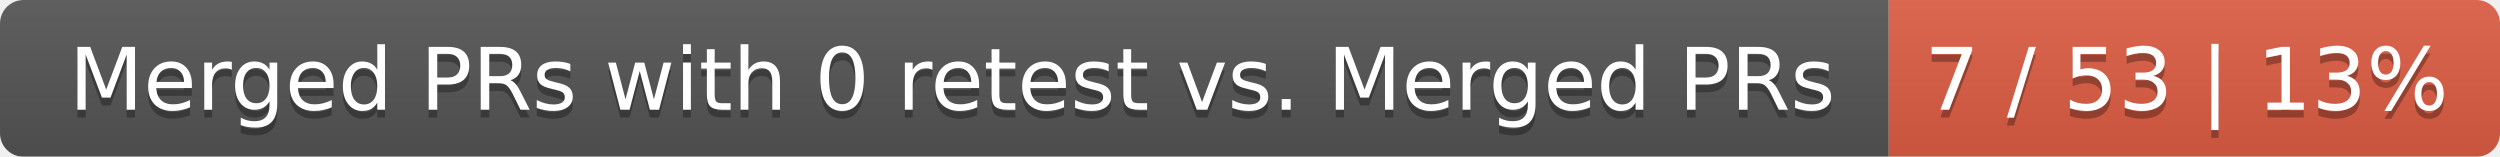
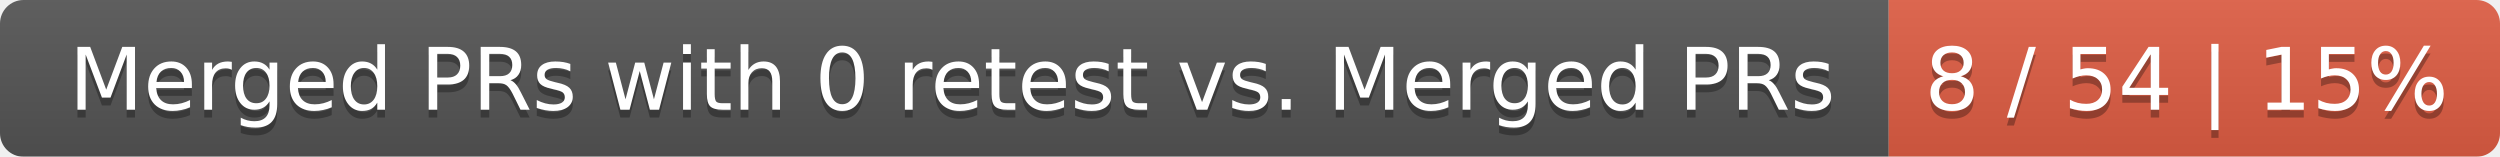
<svg xmlns="http://www.w3.org/2000/svg" width="319" height="20">
  <linearGradient id="smooth" x2="0" y2="100%">
    <stop offset="0" stop-color="#bbb" stop-opacity=".1" />
    <stop offset="1" stop-opacity=".1" />
  </linearGradient>
  <mask id="round">
    <rect width="319" height="20" rx="3" fill="#fff" />
  </mask>
  <g mask="url(#round)">
    <rect width="241" height="20" fill="#555" />
    <rect x="241" width="78" height="20" fill="#e05d44" />
    <rect width="319" height="20" fill="url(#smooth)" />
  </g>
  <g fill="#fff" text-anchor="middle" font-family="DejaVu Sans,Verdana,Geneva,sans-serif" font-size="11">
    <text x="121.5" y="15" fill="#010101" fill-opacity=".3">Merged PRs with 0 retest vs. Merged PRs</text>
    <text x="121.5" y="14">Merged PRs with 0 retest vs. Merged PRs</text>
-     <text x="279" y="15" fill="#010101" fill-opacity=".3">7 / 53 | 13%</text>
-     <text x="279" y="14">7 / 53 | 13%</text>
+     <text x="279" y="15" fill="#010101" fill-opacity=".3">8 / 54 | 15%</text>
+     <text x="279" y="14">8 / 54 | 15%</text>
  </g>
</svg>
